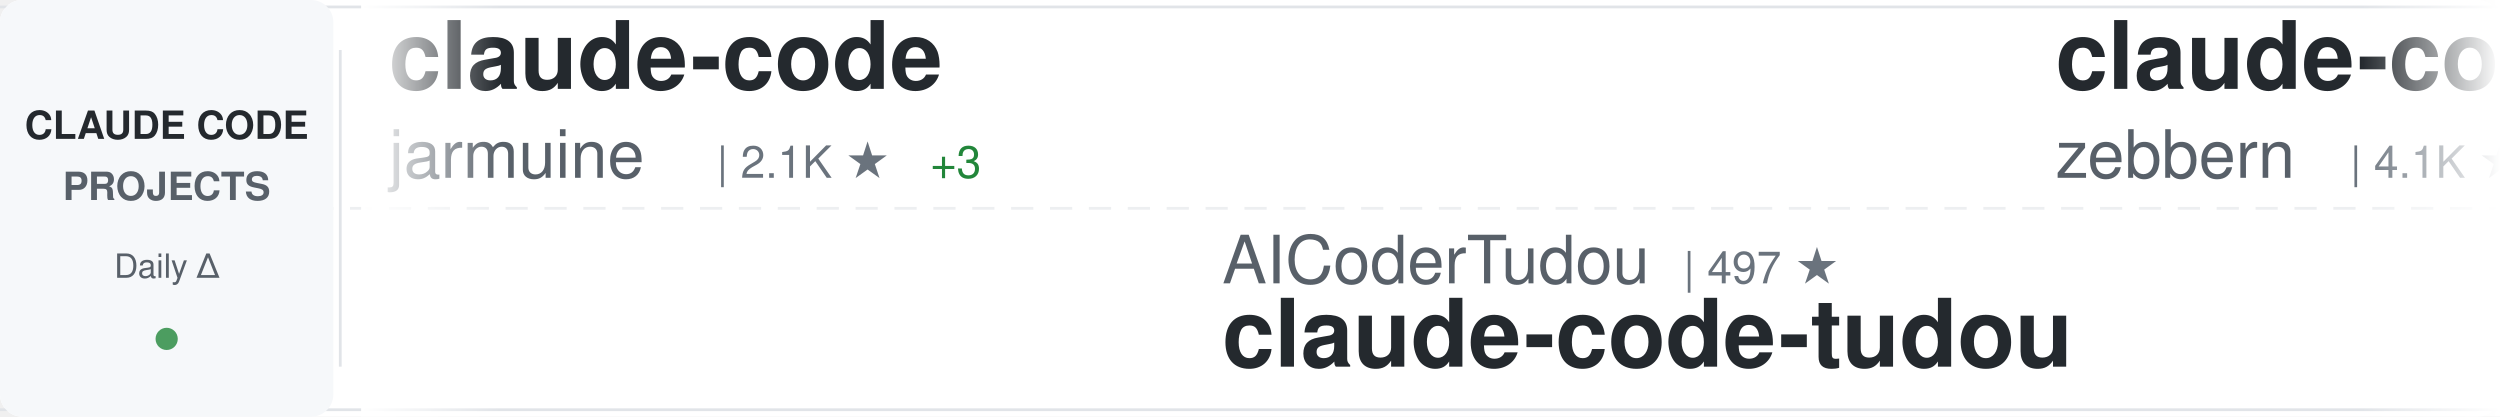
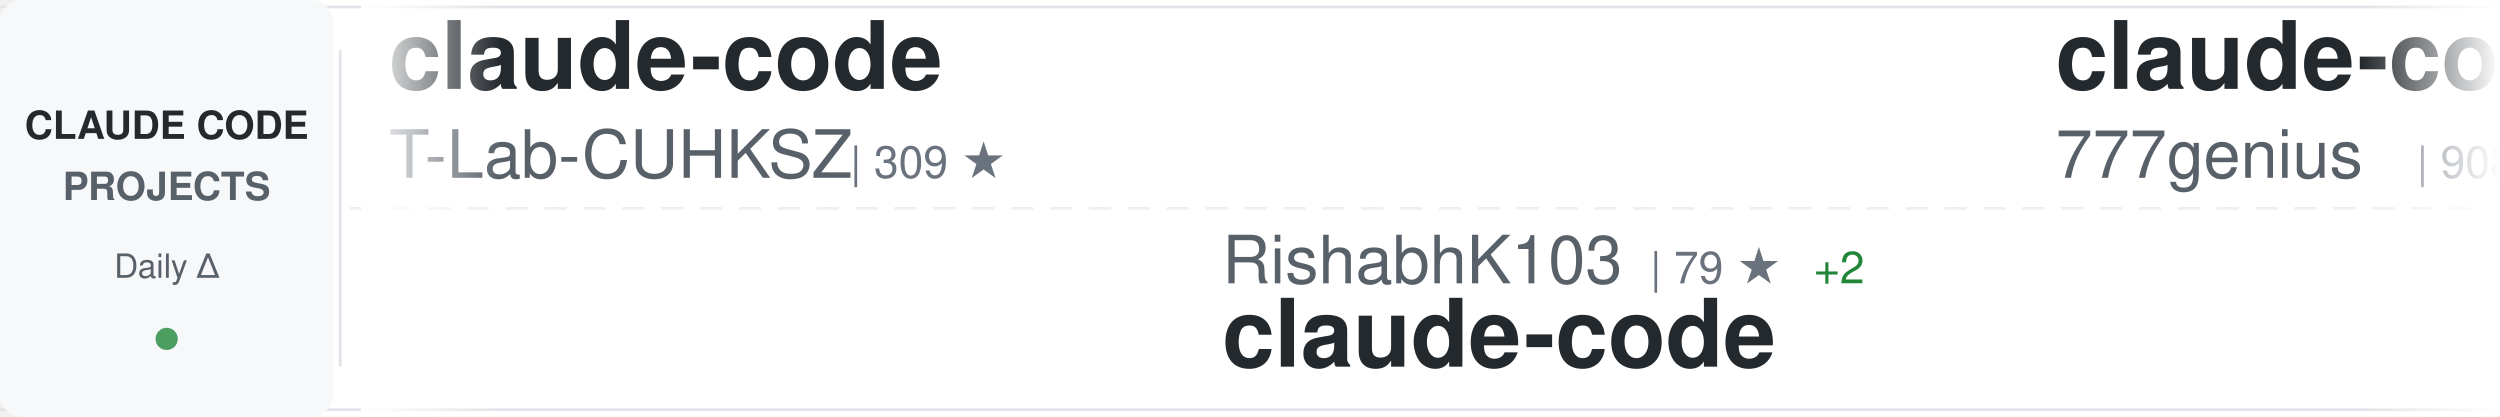
<svg xmlns="http://www.w3.org/2000/svg" width="900" height="150">
  <defs>
    <linearGradient id="awesomeLeftFade" x1="0%" y1="0%" x2="100%" y2="0%">
      <stop offset="0%" style="stop-color:#ffffff;stop-opacity:1" />
      <stop offset="100%" style="stop-color:#ffffff;stop-opacity:0" />
    </linearGradient>
    <linearGradient id="awesomeRightFade" x1="0%" y1="0%" x2="100%" y2="0%">
      <stop offset="0%" style="stop-color:#ffffff;stop-opacity:0" />
      <stop offset="100%" style="stop-color:#ffffff;stop-opacity:1" />
    </linearGradient>
  </defs>
  <rect width="900" height="150" fill="#ffffff" rx="8" />
  <rect x="0" y="2" width="900" height="1" fill="#e1e4e8" />
  <rect x="0" y="147" width="900" height="1" fill="#e1e4e8" />
  <line x1="0" y1="75" x2="900" y2="75" stroke="#e1e4e8" stroke-width="1" stroke-dasharray="8 6" opacity="0.6" />
  <rect x="0" y="0" width="120" height="150" fill="#f6f8fa" rx="8" />
  <text x="60" y="50" font-family="-apple-system, BlinkMacSystemFont, 'Segoe UI', Helvetica, Arial, sans-serif" font-size="14" font-weight="600" fill="#24292e" text-anchor="middle">CLAUDE CODE</text>
  <text x="60" y="72" font-family="-apple-system, BlinkMacSystemFont, 'Segoe UI', Helvetica, Arial, sans-serif" font-size="14" font-weight="600" fill="#586069" text-anchor="middle">PROJECTS</text>
  <text x="60" y="100" font-family="-apple-system, BlinkMacSystemFont, 'Segoe UI', Helvetica, Arial, sans-serif" font-size="12" font-weight="500" fill="#586069" text-anchor="middle">Daily Δ</text>
  <circle cx="60" cy="122" r="4" fill="#22863a" opacity="0.8" />
  <rect x="122" y="18" width="1" height="114" fill="#e1e4e8" />
  <clipPath id="awesomeTickerClip">
    <rect x="130" y="0" width="770" height="150" />
  </clipPath>
  <g clip-path="url(#awesomeTickerClip)">
    <g id="awesomeTickerItems">
      <animateTransform attributeName="transform" attributeType="XML" type="translate" from="0 0" to="-3000 0" dur="54s" repeatCount="indefinite" />
      <g transform="translate(0, 0)">
        <text x="140" y="32" font-family="-apple-system, BlinkMacSystemFont, 'Segoe UI', Helvetica, Arial, sans-serif" font-size="34" font-weight="600" fill="#24292e">claude-code</text>
-         <text x="140" y="64" font-family="-apple-system, BlinkMacSystemFont, 'Segoe UI', Helvetica, Arial, sans-serif" font-size="24" font-weight="400" fill="#586069">jarmuine</text>
-         <text x="258" y="64" font-family="-apple-system, BlinkMacSystemFont, 'Segoe UI', Helvetica, Arial, sans-serif" font-size="16" font-weight="500" fill="#6a737d">| 2.1K ★</text>
-         <text x="335" y="64" font-family="-apple-system, BlinkMacSystemFont, 'Segoe UI', Helvetica, Arial, sans-serif" font-size="16" font-weight="500" fill="#22863a"> +3</text>
+         <text x="140" y="64" font-family="-apple-system, BlinkMacSystemFont, 'Segoe UI', Helvetica, Arial, sans-serif" font-size="24" font-weight="400" fill="#586069">T-Lab-CUHKSZ</text>
+         <text x="306" y="64" font-family="-apple-system, BlinkMacSystemFont, 'Segoe UI', Helvetica, Arial, sans-serif" font-size="16" font-weight="500" fill="#6a737d">| 309 ★</text>
      </g>
      <g transform="translate(300, 0)">
-         <text x="140" y="102" font-family="-apple-system, BlinkMacSystemFont, 'Segoe UI', Helvetica, Arial, sans-serif" font-size="24" font-weight="400" fill="#586069">AICoderTudou</text>
-         <text x="306" y="102" font-family="-apple-system, BlinkMacSystemFont, 'Segoe UI', Helvetica, Arial, sans-serif" font-size="16" font-weight="500" fill="#6a737d">| 497 ★</text>
-         <text x="140" y="132" font-family="-apple-system, BlinkMacSystemFont, 'Segoe UI', Helvetica, Arial, sans-serif" font-size="34" font-weight="600" fill="#24292e">claude-code-tudou</text>
+         <text x="140" y="102" font-family="-apple-system, BlinkMacSystemFont, 'Segoe UI', Helvetica, Arial, sans-serif" font-size="24" font-weight="400" fill="#586069">RishabhK103</text>
+         <text x="294" y="102" font-family="-apple-system, BlinkMacSystemFont, 'Segoe UI', Helvetica, Arial, sans-serif" font-size="16" font-weight="500" fill="#6a737d">| 79 ★</text>
+         <text x="353" y="102" font-family="-apple-system, BlinkMacSystemFont, 'Segoe UI', Helvetica, Arial, sans-serif" font-size="16" font-weight="500" fill="#22863a"> +2</text>
+         <text x="140" y="132" font-family="-apple-system, BlinkMacSystemFont, 'Segoe UI', Helvetica, Arial, sans-serif" font-size="34" font-weight="600" fill="#24292e">claude-code</text>
      </g>
      <g transform="translate(600, 0)">
-         <text x="140" y="32" font-family="-apple-system, BlinkMacSystemFont, 'Segoe UI', Helvetica, Arial, sans-serif" font-size="34" font-weight="600" fill="#24292e">claude-code-guide</text>
-         <text x="140" y="64" font-family="-apple-system, BlinkMacSystemFont, 'Segoe UI', Helvetica, Arial, sans-serif" font-size="24" font-weight="400" fill="#586069">zebbern</text>
-         <text x="246" y="64" font-family="-apple-system, BlinkMacSystemFont, 'Segoe UI', Helvetica, Arial, sans-serif" font-size="16" font-weight="500" fill="#6a737d">| 4.1K ★</text>
-         <text x="323" y="64" font-family="-apple-system, BlinkMacSystemFont, 'Segoe UI', Helvetica, Arial, sans-serif" font-size="16" font-weight="500" fill="#22863a"> +2</text>
+         <text x="140" y="32" font-family="-apple-system, BlinkMacSystemFont, 'Segoe UI', Helvetica, Arial, sans-serif" font-size="34" font-weight="600" fill="#24292e">claude-code-source-code</text>
+         <text x="140" y="64" font-family="-apple-system, BlinkMacSystemFont, 'Segoe UI', Helvetica, Arial, sans-serif" font-size="24" font-weight="400" fill="#586069">777genius</text>
+         <text x="270" y="64" font-family="-apple-system, BlinkMacSystemFont, 'Segoe UI', Helvetica, Arial, sans-serif" font-size="16" font-weight="500" fill="#6a737d">| 908 ★</text>
+         <text x="338" y="64" font-family="-apple-system, BlinkMacSystemFont, 'Segoe UI', Helvetica, Arial, sans-serif" font-size="16" font-weight="500" fill="#22863a"> +1</text>
      </g>
      <g transform="translate(900, 0)">
-         <text x="140" y="102" font-family="-apple-system, BlinkMacSystemFont, 'Segoe UI', Helvetica, Arial, sans-serif" font-size="24" font-weight="400" fill="#586069">lowcortisolprogrammer</text>
-         <text x="414" y="102" font-family="-apple-system, BlinkMacSystemFont, 'Segoe UI', Helvetica, Arial, sans-serif" font-size="16" font-weight="500" fill="#6a737d">| 173 ★</text>
+         <text x="140" y="102" font-family="-apple-system, BlinkMacSystemFont, 'Segoe UI', Helvetica, Arial, sans-serif" font-size="24" font-weight="400" fill="#586069">luyao618</text>
+         <text x="258" y="102" font-family="-apple-system, BlinkMacSystemFont, 'Segoe UI', Helvetica, Arial, sans-serif" font-size="16" font-weight="500" fill="#6a737d">| 1.3K ★</text>
+         <text x="335" y="102" font-family="-apple-system, BlinkMacSystemFont, 'Segoe UI', Helvetica, Arial, sans-serif" font-size="16" font-weight="500" fill="#22863a"> +17</text>
+         <text x="140" y="132" font-family="-apple-system, BlinkMacSystemFont, 'Segoe UI', Helvetica, Arial, sans-serif" font-size="34" font-weight="600" fill="#24292e">Claude-Code-Source-Study</text>
+       </g>
+       <g transform="translate(1200, 0)">
+         <text x="140" y="32" font-family="-apple-system, BlinkMacSystemFont, 'Segoe UI', Helvetica, Arial, sans-serif" font-size="34" font-weight="600" fill="#24292e">claude-code-local</text>
+         <text x="140" y="64" font-family="-apple-system, BlinkMacSystemFont, 'Segoe UI', Helvetica, Arial, sans-serif" font-size="24" font-weight="400" fill="#586069">nicedreamzapp</text>
+         <text x="318" y="64" font-family="-apple-system, BlinkMacSystemFont, 'Segoe UI', Helvetica, Arial, sans-serif" font-size="16" font-weight="500" fill="#6a737d">| 2.5K ★</text>
+         <text x="395" y="64" font-family="-apple-system, BlinkMacSystemFont, 'Segoe UI', Helvetica, Arial, sans-serif" font-size="16" font-weight="500" fill="#22863a"> +12</text>
+       </g>
+       <g transform="translate(1500, 0)">
+         <text x="140" y="102" font-family="-apple-system, BlinkMacSystemFont, 'Segoe UI', Helvetica, Arial, sans-serif" font-size="24" font-weight="400" fill="#586069">freestylefly</text>
+         <text x="306" y="102" font-family="-apple-system, BlinkMacSystemFont, 'Segoe UI', Helvetica, Arial, sans-serif" font-size="16" font-weight="500" fill="#6a737d">| 124 ★</text>
        <text x="140" y="132" font-family="-apple-system, BlinkMacSystemFont, 'Segoe UI', Helvetica, Arial, sans-serif" font-size="34" font-weight="600" fill="#24292e">claude-code</text>
      </g>
-       <g transform="translate(1200, 0)">
-         <text x="140" y="32" font-family="-apple-system, BlinkMacSystemFont, 'Segoe UI', Helvetica, Arial, sans-serif" font-size="34" font-weight="600" fill="#24292e">claude_code_src</text>
-         <text x="140" y="64" font-family="-apple-system, BlinkMacSystemFont, 'Segoe UI', Helvetica, Arial, sans-serif" font-size="24" font-weight="400" fill="#586069">ponponon</text>
-         <text x="258" y="64" font-family="-apple-system, BlinkMacSystemFont, 'Segoe UI', Helvetica, Arial, sans-serif" font-size="16" font-weight="500" fill="#6a737d">| 2.2K ★</text>
-         <text x="335" y="64" font-family="-apple-system, BlinkMacSystemFont, 'Segoe UI', Helvetica, Arial, sans-serif" font-size="16" font-weight="500" fill="#22863a"> +4</text>
-       </g>
-       <g transform="translate(1500, 0)">
-         <text x="140" y="102" font-family="-apple-system, BlinkMacSystemFont, 'Segoe UI', Helvetica, Arial, sans-serif" font-size="24" font-weight="400" fill="#586069">777genius</text>
-         <text x="270" y="102" font-family="-apple-system, BlinkMacSystemFont, 'Segoe UI', Helvetica, Arial, sans-serif" font-size="16" font-weight="500" fill="#6a737d">| 908 ★</text>
-         <text x="338" y="102" font-family="-apple-system, BlinkMacSystemFont, 'Segoe UI', Helvetica, Arial, sans-serif" font-size="16" font-weight="500" fill="#22863a"> +1</text>
-         <text x="140" y="132" font-family="-apple-system, BlinkMacSystemFont, 'Segoe UI', Helvetica, Arial, sans-serif" font-size="34" font-weight="600" fill="#24292e">claude-code-source-code</text>
-       </g>
      <g transform="translate(1800, 0)">
-         <text x="140" y="32" font-family="-apple-system, BlinkMacSystemFont, 'Segoe UI', Helvetica, Arial, sans-serif" font-size="34" font-weight="600" fill="#24292e">claude-code-system-promp...</text>
-         <text x="140" y="64" font-family="-apple-system, BlinkMacSystemFont, 'Segoe UI', Helvetica, Arial, sans-serif" font-size="24" font-weight="400" fill="#586069">Piebald-AI</text>
-         <text x="282" y="64" font-family="-apple-system, BlinkMacSystemFont, 'Segoe UI', Helvetica, Arial, sans-serif" font-size="16" font-weight="500" fill="#6a737d">| 10.0K ★</text>
-         <text x="368" y="64" font-family="-apple-system, BlinkMacSystemFont, 'Segoe UI', Helvetica, Arial, sans-serif" font-size="16" font-weight="500" fill="#22863a"> +43</text>
+         <text x="140" y="32" font-family="-apple-system, BlinkMacSystemFont, 'Segoe UI', Helvetica, Arial, sans-serif" font-size="34" font-weight="600" fill="#24292e">claude-code</text>
+         <text x="140" y="64" font-family="-apple-system, BlinkMacSystemFont, 'Segoe UI', Helvetica, Arial, sans-serif" font-size="24" font-weight="400" fill="#586069">isboyjc</text>
+         <text x="246" y="64" font-family="-apple-system, BlinkMacSystemFont, 'Segoe UI', Helvetica, Arial, sans-serif" font-size="16" font-weight="500" fill="#6a737d">| 156 ★</text>
      </g>
      <g transform="translate(2100, 0)">
-         <text x="140" y="102" font-family="-apple-system, BlinkMacSystemFont, 'Segoe UI', Helvetica, Arial, sans-serif" font-size="24" font-weight="400" fill="#586069">Pimzino</text>
-         <text x="246" y="102" font-family="-apple-system, BlinkMacSystemFont, 'Segoe UI', Helvetica, Arial, sans-serif" font-size="16" font-weight="500" fill="#6a737d">| 3.7K ★</text>
-         <text x="323" y="102" font-family="-apple-system, BlinkMacSystemFont, 'Segoe UI', Helvetica, Arial, sans-serif" font-size="16" font-weight="500" fill="#22863a"> +2</text>
-         <text x="140" y="132" font-family="-apple-system, BlinkMacSystemFont, 'Segoe UI', Helvetica, Arial, sans-serif" font-size="34" font-weight="600" fill="#24292e">claude-code-spec-workflo...</text>
+         <text x="140" y="102" font-family="-apple-system, BlinkMacSystemFont, 'Segoe UI', Helvetica, Arial, sans-serif" font-size="24" font-weight="400" fill="#586069">alirezarezvani</text>
+         <text x="330" y="102" font-family="-apple-system, BlinkMacSystemFont, 'Segoe UI', Helvetica, Arial, sans-serif" font-size="16" font-weight="500" fill="#6a737d">| 14.1K ★</text>
+         <text x="416" y="102" font-family="-apple-system, BlinkMacSystemFont, 'Segoe UI', Helvetica, Arial, sans-serif" font-size="16" font-weight="500" fill="#22863a"> +137</text>
+         <text x="140" y="132" font-family="-apple-system, BlinkMacSystemFont, 'Segoe UI', Helvetica, Arial, sans-serif" font-size="34" font-weight="600" fill="#24292e">claude-skills</text>
      </g>
      <g transform="translate(2400, 0)">
-         <text x="140" y="32" font-family="-apple-system, BlinkMacSystemFont, 'Segoe UI', Helvetica, Arial, sans-serif" font-size="34" font-weight="600" fill="#24292e">Open-ClaudeCode</text>
-         <text x="140" y="64" font-family="-apple-system, BlinkMacSystemFont, 'Segoe UI', Helvetica, Arial, sans-serif" font-size="24" font-weight="400" fill="#586069">LING71671</text>
-         <text x="270" y="64" font-family="-apple-system, BlinkMacSystemFont, 'Segoe UI', Helvetica, Arial, sans-serif" font-size="16" font-weight="500" fill="#6a737d">| 813 ★</text>
-         <text x="338" y="64" font-family="-apple-system, BlinkMacSystemFont, 'Segoe UI', Helvetica, Arial, sans-serif" font-size="16" font-weight="500" fill="#22863a"> +2</text>
+         <text x="140" y="32" font-family="-apple-system, BlinkMacSystemFont, 'Segoe UI', Helvetica, Arial, sans-serif" font-size="34" font-weight="600" fill="#24292e">everything-claude-code</text>
+         <text x="140" y="64" font-family="-apple-system, BlinkMacSystemFont, 'Segoe UI', Helvetica, Arial, sans-serif" font-size="24" font-weight="400" fill="#586069">affaan-m</text>
+         <text x="258" y="64" font-family="-apple-system, BlinkMacSystemFont, 'Segoe UI', Helvetica, Arial, sans-serif" font-size="16" font-weight="500" fill="#6a737d">| 175.8K ★</text>
+         <text x="353" y="64" font-family="-apple-system, BlinkMacSystemFont, 'Segoe UI', Helvetica, Arial, sans-serif" font-size="16" font-weight="500" fill="#22863a"> +613</text>
      </g>
      <g transform="translate(2700, 0)">
-         <text x="140" y="102" font-family="-apple-system, BlinkMacSystemFont, 'Segoe UI', Helvetica, Arial, sans-serif" font-size="24" font-weight="400" fill="#586069">centminmod</text>
-         <text x="282" y="102" font-family="-apple-system, BlinkMacSystemFont, 'Segoe UI', Helvetica, Arial, sans-serif" font-size="16" font-weight="500" fill="#6a737d">| 2.3K ★</text>
-         <text x="359" y="102" font-family="-apple-system, BlinkMacSystemFont, 'Segoe UI', Helvetica, Arial, sans-serif" font-size="16" font-weight="500" fill="#22863a"> +10</text>
-         <text x="140" y="132" font-family="-apple-system, BlinkMacSystemFont, 'Segoe UI', Helvetica, Arial, sans-serif" font-size="34" font-weight="600" fill="#24292e">my-claude-code-setup</text>
+         <text x="140" y="102" font-family="-apple-system, BlinkMacSystemFont, 'Segoe UI', Helvetica, Arial, sans-serif" font-size="24" font-weight="400" fill="#586069">wanshuiyin</text>
+         <text x="282" y="102" font-family="-apple-system, BlinkMacSystemFont, 'Segoe UI', Helvetica, Arial, sans-serif" font-size="16" font-weight="500" fill="#6a737d">| 8.5K ★</text>
+         <text x="359" y="102" font-family="-apple-system, BlinkMacSystemFont, 'Segoe UI', Helvetica, Arial, sans-serif" font-size="16" font-weight="500" fill="#22863a"> +143</text>
+         <text x="140" y="132" font-family="-apple-system, BlinkMacSystemFont, 'Segoe UI', Helvetica, Arial, sans-serif" font-size="34" font-weight="600" fill="#24292e">Auto-claude-code-researc...</text>
      </g>
      <g transform="translate(3000, 0)">
        <text x="140" y="32" font-family="-apple-system, BlinkMacSystemFont, 'Segoe UI', Helvetica, Arial, sans-serif" font-size="34" font-weight="600" fill="#24292e">claude-code</text>
-         <text x="140" y="64" font-family="-apple-system, BlinkMacSystemFont, 'Segoe UI', Helvetica, Arial, sans-serif" font-size="24" font-weight="400" fill="#586069">jarmuine</text>
-         <text x="258" y="64" font-family="-apple-system, BlinkMacSystemFont, 'Segoe UI', Helvetica, Arial, sans-serif" font-size="16" font-weight="500" fill="#6a737d">| 2.1K ★</text>
-         <text x="335" y="64" font-family="-apple-system, BlinkMacSystemFont, 'Segoe UI', Helvetica, Arial, sans-serif" font-size="16" font-weight="500" fill="#22863a"> +3</text>
+         <text x="140" y="64" font-family="-apple-system, BlinkMacSystemFont, 'Segoe UI', Helvetica, Arial, sans-serif" font-size="24" font-weight="400" fill="#586069">T-Lab-CUHKSZ</text>
+         <text x="306" y="64" font-family="-apple-system, BlinkMacSystemFont, 'Segoe UI', Helvetica, Arial, sans-serif" font-size="16" font-weight="500" fill="#6a737d">| 309 ★</text>
      </g>
      <g transform="translate(3300, 0)">
-         <text x="140" y="102" font-family="-apple-system, BlinkMacSystemFont, 'Segoe UI', Helvetica, Arial, sans-serif" font-size="24" font-weight="400" fill="#586069">AICoderTudou</text>
-         <text x="306" y="102" font-family="-apple-system, BlinkMacSystemFont, 'Segoe UI', Helvetica, Arial, sans-serif" font-size="16" font-weight="500" fill="#6a737d">| 497 ★</text>
-         <text x="140" y="132" font-family="-apple-system, BlinkMacSystemFont, 'Segoe UI', Helvetica, Arial, sans-serif" font-size="34" font-weight="600" fill="#24292e">claude-code-tudou</text>
+         <text x="140" y="102" font-family="-apple-system, BlinkMacSystemFont, 'Segoe UI', Helvetica, Arial, sans-serif" font-size="24" font-weight="400" fill="#586069">RishabhK103</text>
+         <text x="294" y="102" font-family="-apple-system, BlinkMacSystemFont, 'Segoe UI', Helvetica, Arial, sans-serif" font-size="16" font-weight="500" fill="#6a737d">| 79 ★</text>
+         <text x="353" y="102" font-family="-apple-system, BlinkMacSystemFont, 'Segoe UI', Helvetica, Arial, sans-serif" font-size="16" font-weight="500" fill="#22863a"> +2</text>
+         <text x="140" y="132" font-family="-apple-system, BlinkMacSystemFont, 'Segoe UI', Helvetica, Arial, sans-serif" font-size="34" font-weight="600" fill="#24292e">claude-code</text>
      </g>
      <g transform="translate(3600, 0)">
-         <text x="140" y="32" font-family="-apple-system, BlinkMacSystemFont, 'Segoe UI', Helvetica, Arial, sans-serif" font-size="34" font-weight="600" fill="#24292e">claude-code-guide</text>
-         <text x="140" y="64" font-family="-apple-system, BlinkMacSystemFont, 'Segoe UI', Helvetica, Arial, sans-serif" font-size="24" font-weight="400" fill="#586069">zebbern</text>
-         <text x="246" y="64" font-family="-apple-system, BlinkMacSystemFont, 'Segoe UI', Helvetica, Arial, sans-serif" font-size="16" font-weight="500" fill="#6a737d">| 4.1K ★</text>
-         <text x="323" y="64" font-family="-apple-system, BlinkMacSystemFont, 'Segoe UI', Helvetica, Arial, sans-serif" font-size="16" font-weight="500" fill="#22863a"> +2</text>
+         <text x="140" y="32" font-family="-apple-system, BlinkMacSystemFont, 'Segoe UI', Helvetica, Arial, sans-serif" font-size="34" font-weight="600" fill="#24292e">claude-code-source-code</text>
+         <text x="140" y="64" font-family="-apple-system, BlinkMacSystemFont, 'Segoe UI', Helvetica, Arial, sans-serif" font-size="24" font-weight="400" fill="#586069">777genius</text>
+         <text x="270" y="64" font-family="-apple-system, BlinkMacSystemFont, 'Segoe UI', Helvetica, Arial, sans-serif" font-size="16" font-weight="500" fill="#6a737d">| 908 ★</text>
+         <text x="338" y="64" font-family="-apple-system, BlinkMacSystemFont, 'Segoe UI', Helvetica, Arial, sans-serif" font-size="16" font-weight="500" fill="#22863a"> +1</text>
      </g>
      <g transform="translate(3900, 0)">
-         <text x="140" y="102" font-family="-apple-system, BlinkMacSystemFont, 'Segoe UI', Helvetica, Arial, sans-serif" font-size="24" font-weight="400" fill="#586069">lowcortisolprogrammer</text>
-         <text x="414" y="102" font-family="-apple-system, BlinkMacSystemFont, 'Segoe UI', Helvetica, Arial, sans-serif" font-size="16" font-weight="500" fill="#6a737d">| 173 ★</text>
-         <text x="140" y="132" font-family="-apple-system, BlinkMacSystemFont, 'Segoe UI', Helvetica, Arial, sans-serif" font-size="34" font-weight="600" fill="#24292e">claude-code</text>
+         <text x="140" y="102" font-family="-apple-system, BlinkMacSystemFont, 'Segoe UI', Helvetica, Arial, sans-serif" font-size="24" font-weight="400" fill="#586069">luyao618</text>
+         <text x="258" y="102" font-family="-apple-system, BlinkMacSystemFont, 'Segoe UI', Helvetica, Arial, sans-serif" font-size="16" font-weight="500" fill="#6a737d">| 1.3K ★</text>
+         <text x="335" y="102" font-family="-apple-system, BlinkMacSystemFont, 'Segoe UI', Helvetica, Arial, sans-serif" font-size="16" font-weight="500" fill="#22863a"> +17</text>
+         <text x="140" y="132" font-family="-apple-system, BlinkMacSystemFont, 'Segoe UI', Helvetica, Arial, sans-serif" font-size="34" font-weight="600" fill="#24292e">Claude-Code-Source-Study</text>
      </g>
    </g>
  </g>
  <rect x="130" y="0" width="50" height="150" fill="url(#awesomeLeftFade)" />
  <rect x="850" y="0" width="50" height="150" fill="url(#awesomeRightFade)" />
</svg>
